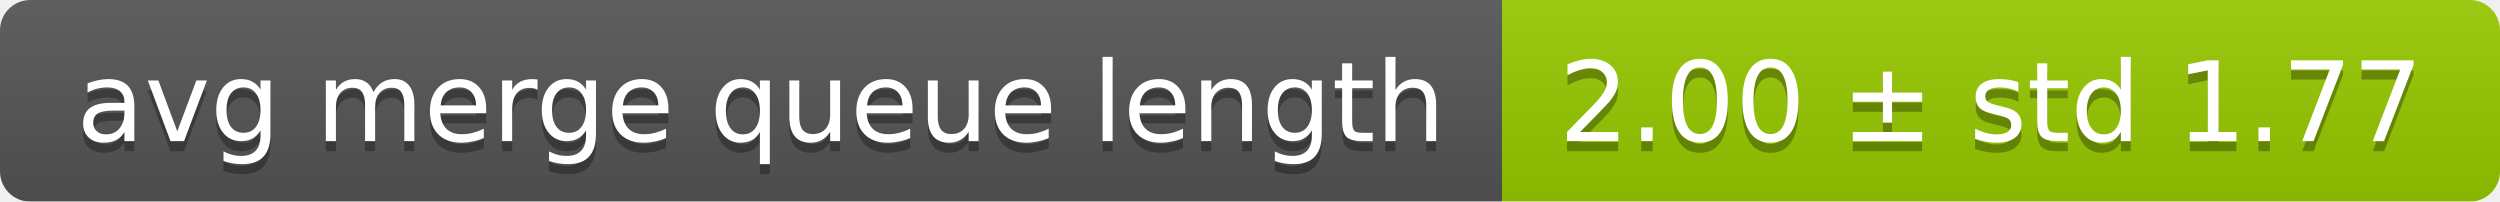
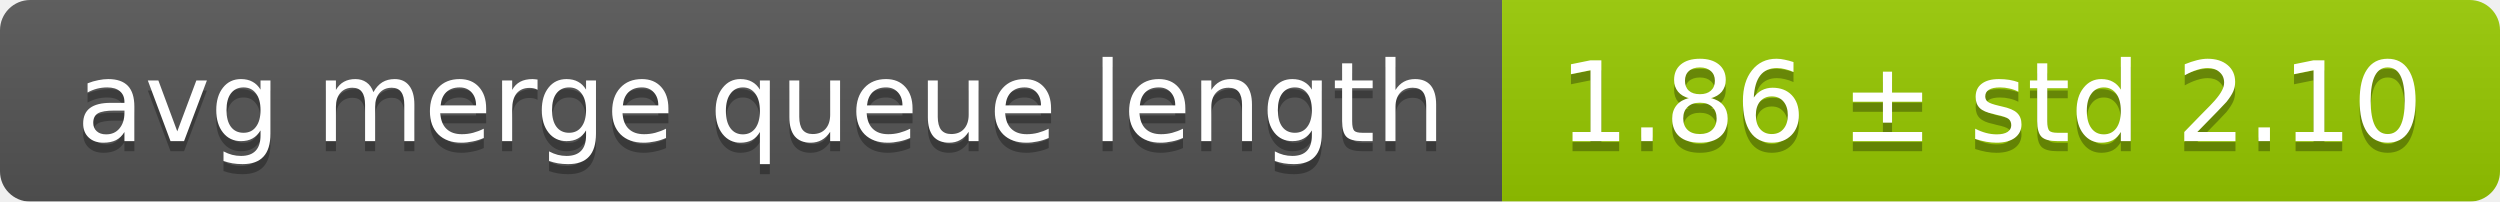
<svg xmlns="http://www.w3.org/2000/svg" width="248" height="20">
  <linearGradient id="smooth" x2="0" y2="100%">
    <stop offset="0" stop-color="#bbb" stop-opacity=".1" />
    <stop offset="1" stop-opacity=".1" />
  </linearGradient>
  <mask id="round">
    <rect width="248" height="20" rx="3" fill="#fff" />
  </mask>
  <g mask="url(#round)">
    <rect width="149" height="20" fill="#555" />
    <rect x="149" width="99" height="20" fill="#97ca00" />
    <rect width="248" height="20" fill="url(#smooth)" />
  </g>
  <g fill="#fff" text-anchor="middle" font-family="DejaVu Sans,Verdana,Geneva,sans-serif" font-size="11">
    <text x="75.5" y="15" fill="#010101" fill-opacity=".3">avg merge queue length</text>
    <text x="75.5" y="14">avg merge queue length</text>
-     <text x="197.5" y="15" fill="#010101" fill-opacity=".3">2.00 ± std 1.77</text>
-     <text x="197.5" y="14">2.00 ± std 1.77</text>
+     <text x="197.5" y="15" fill="#010101" fill-opacity=".3">1.86 ± std 2.10</text>
+     <text x="197.5" y="14">1.86 ± std 2.10</text>
  </g>
</svg>
